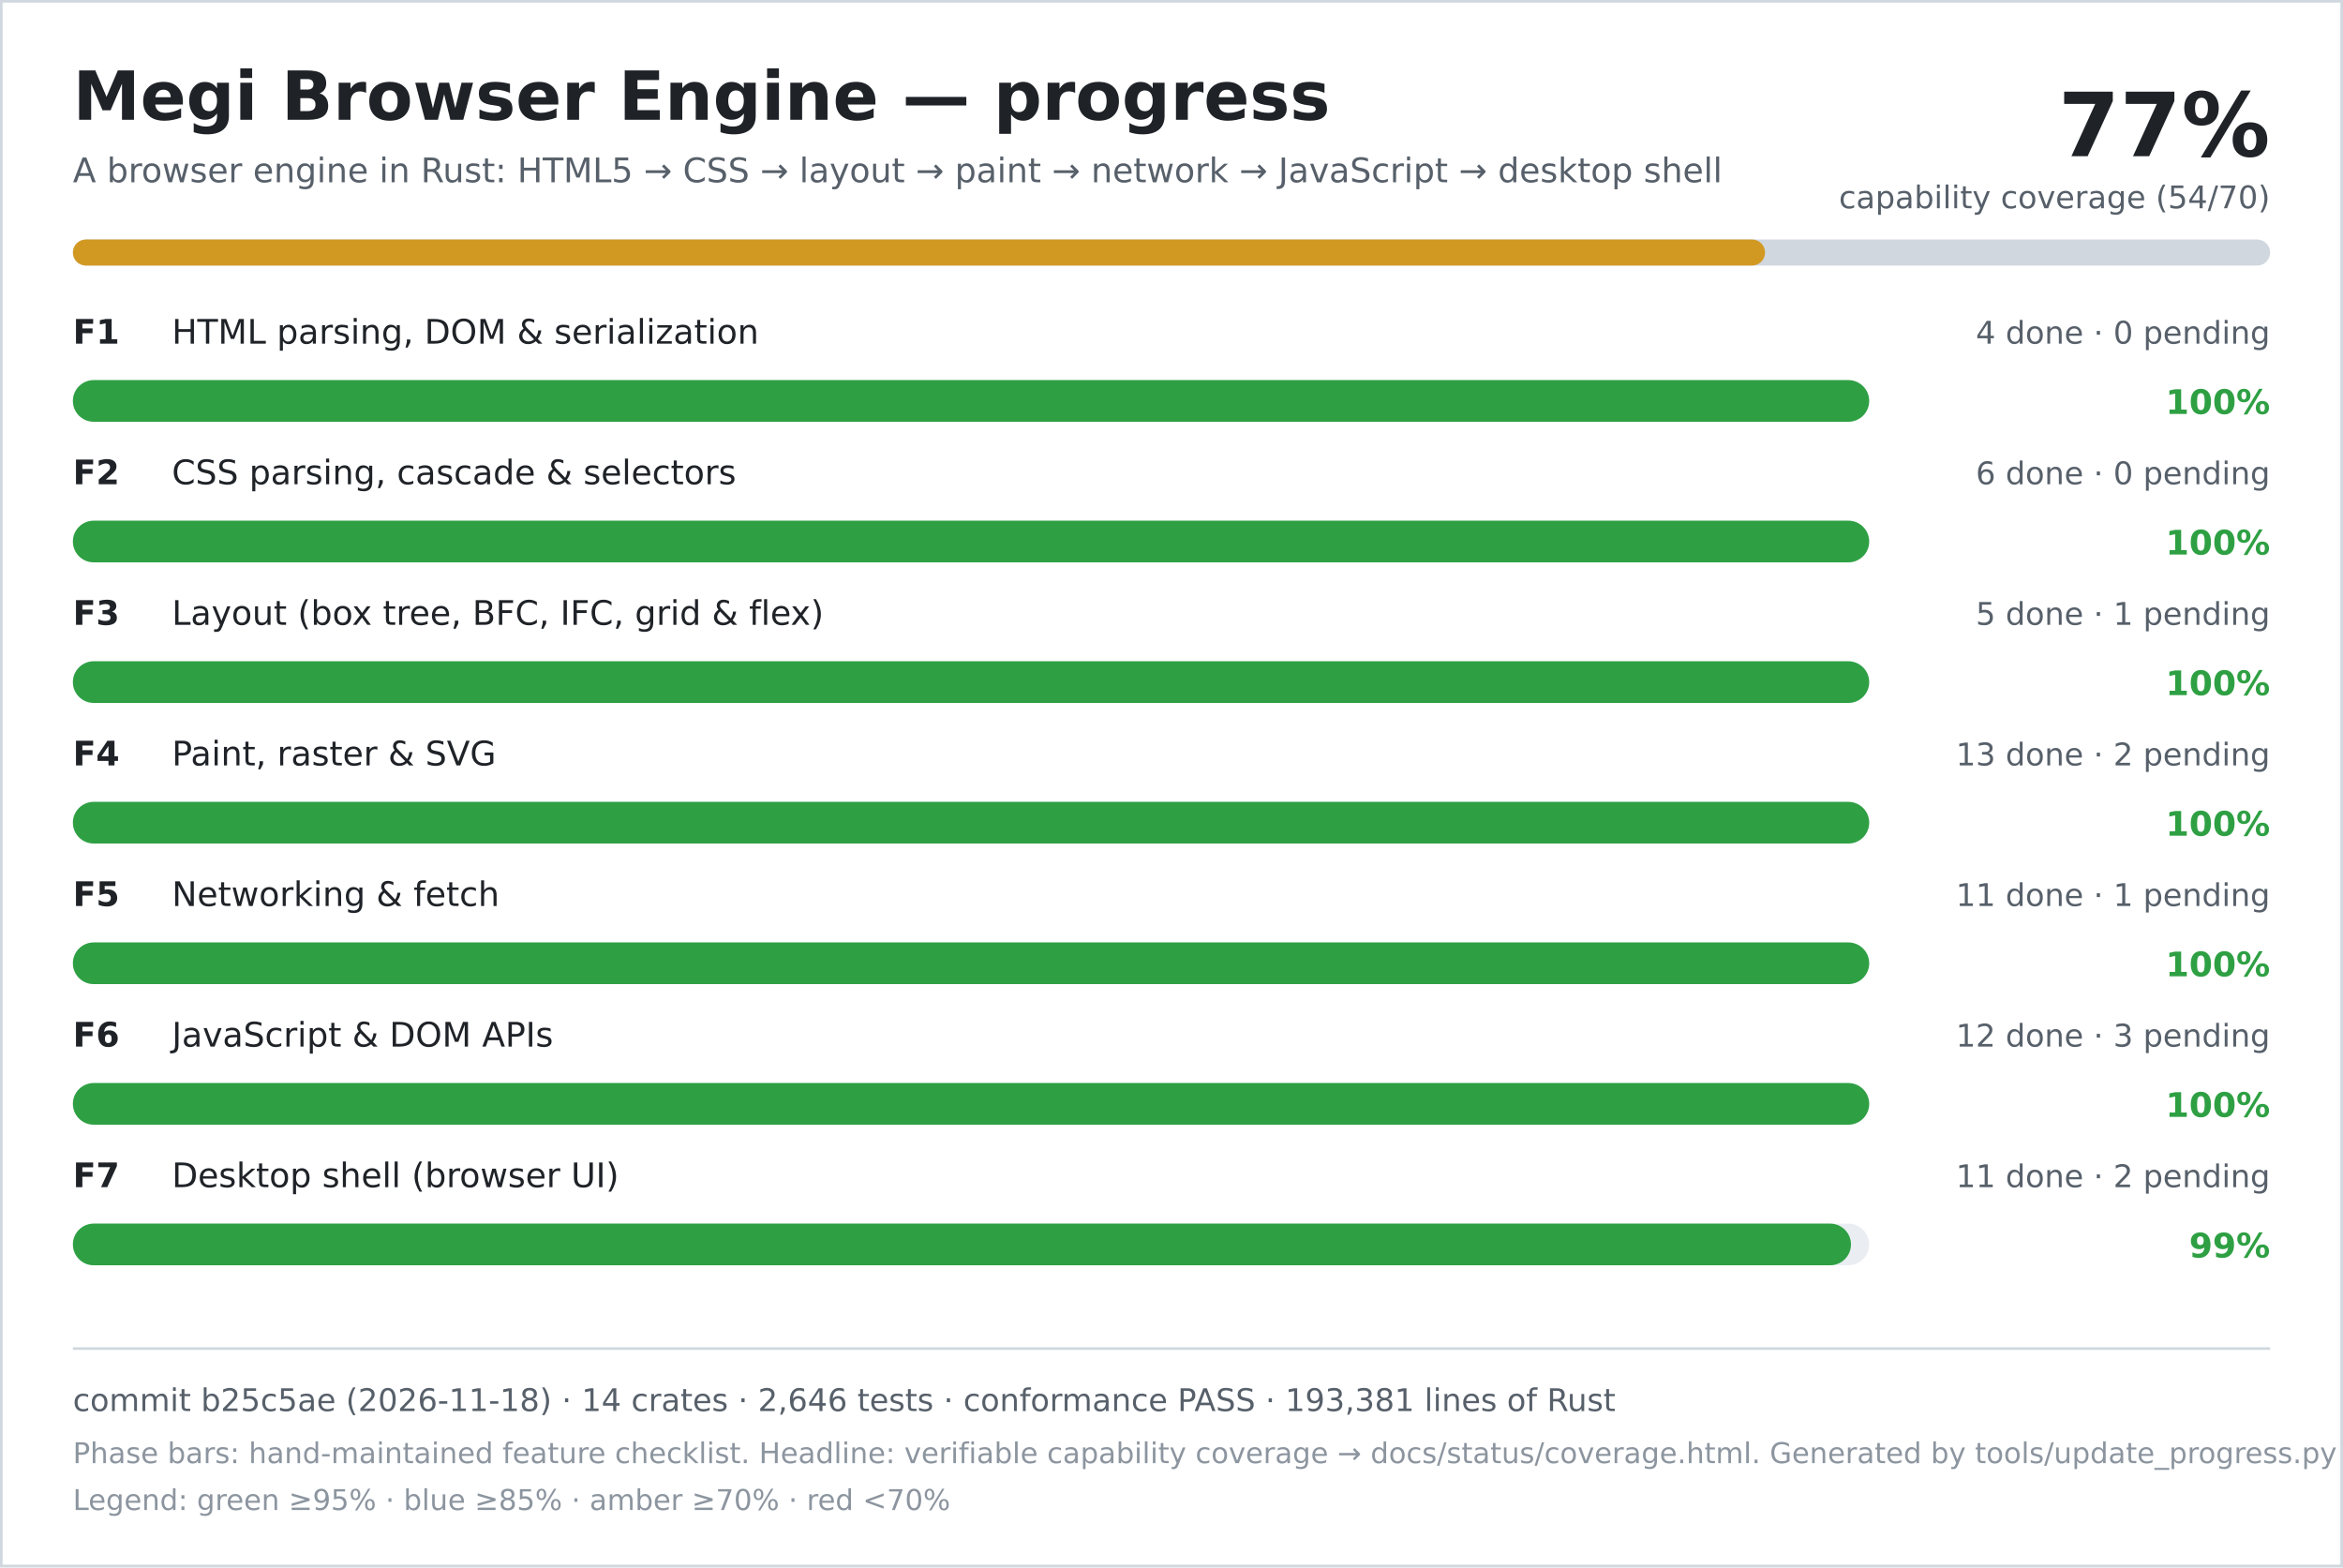
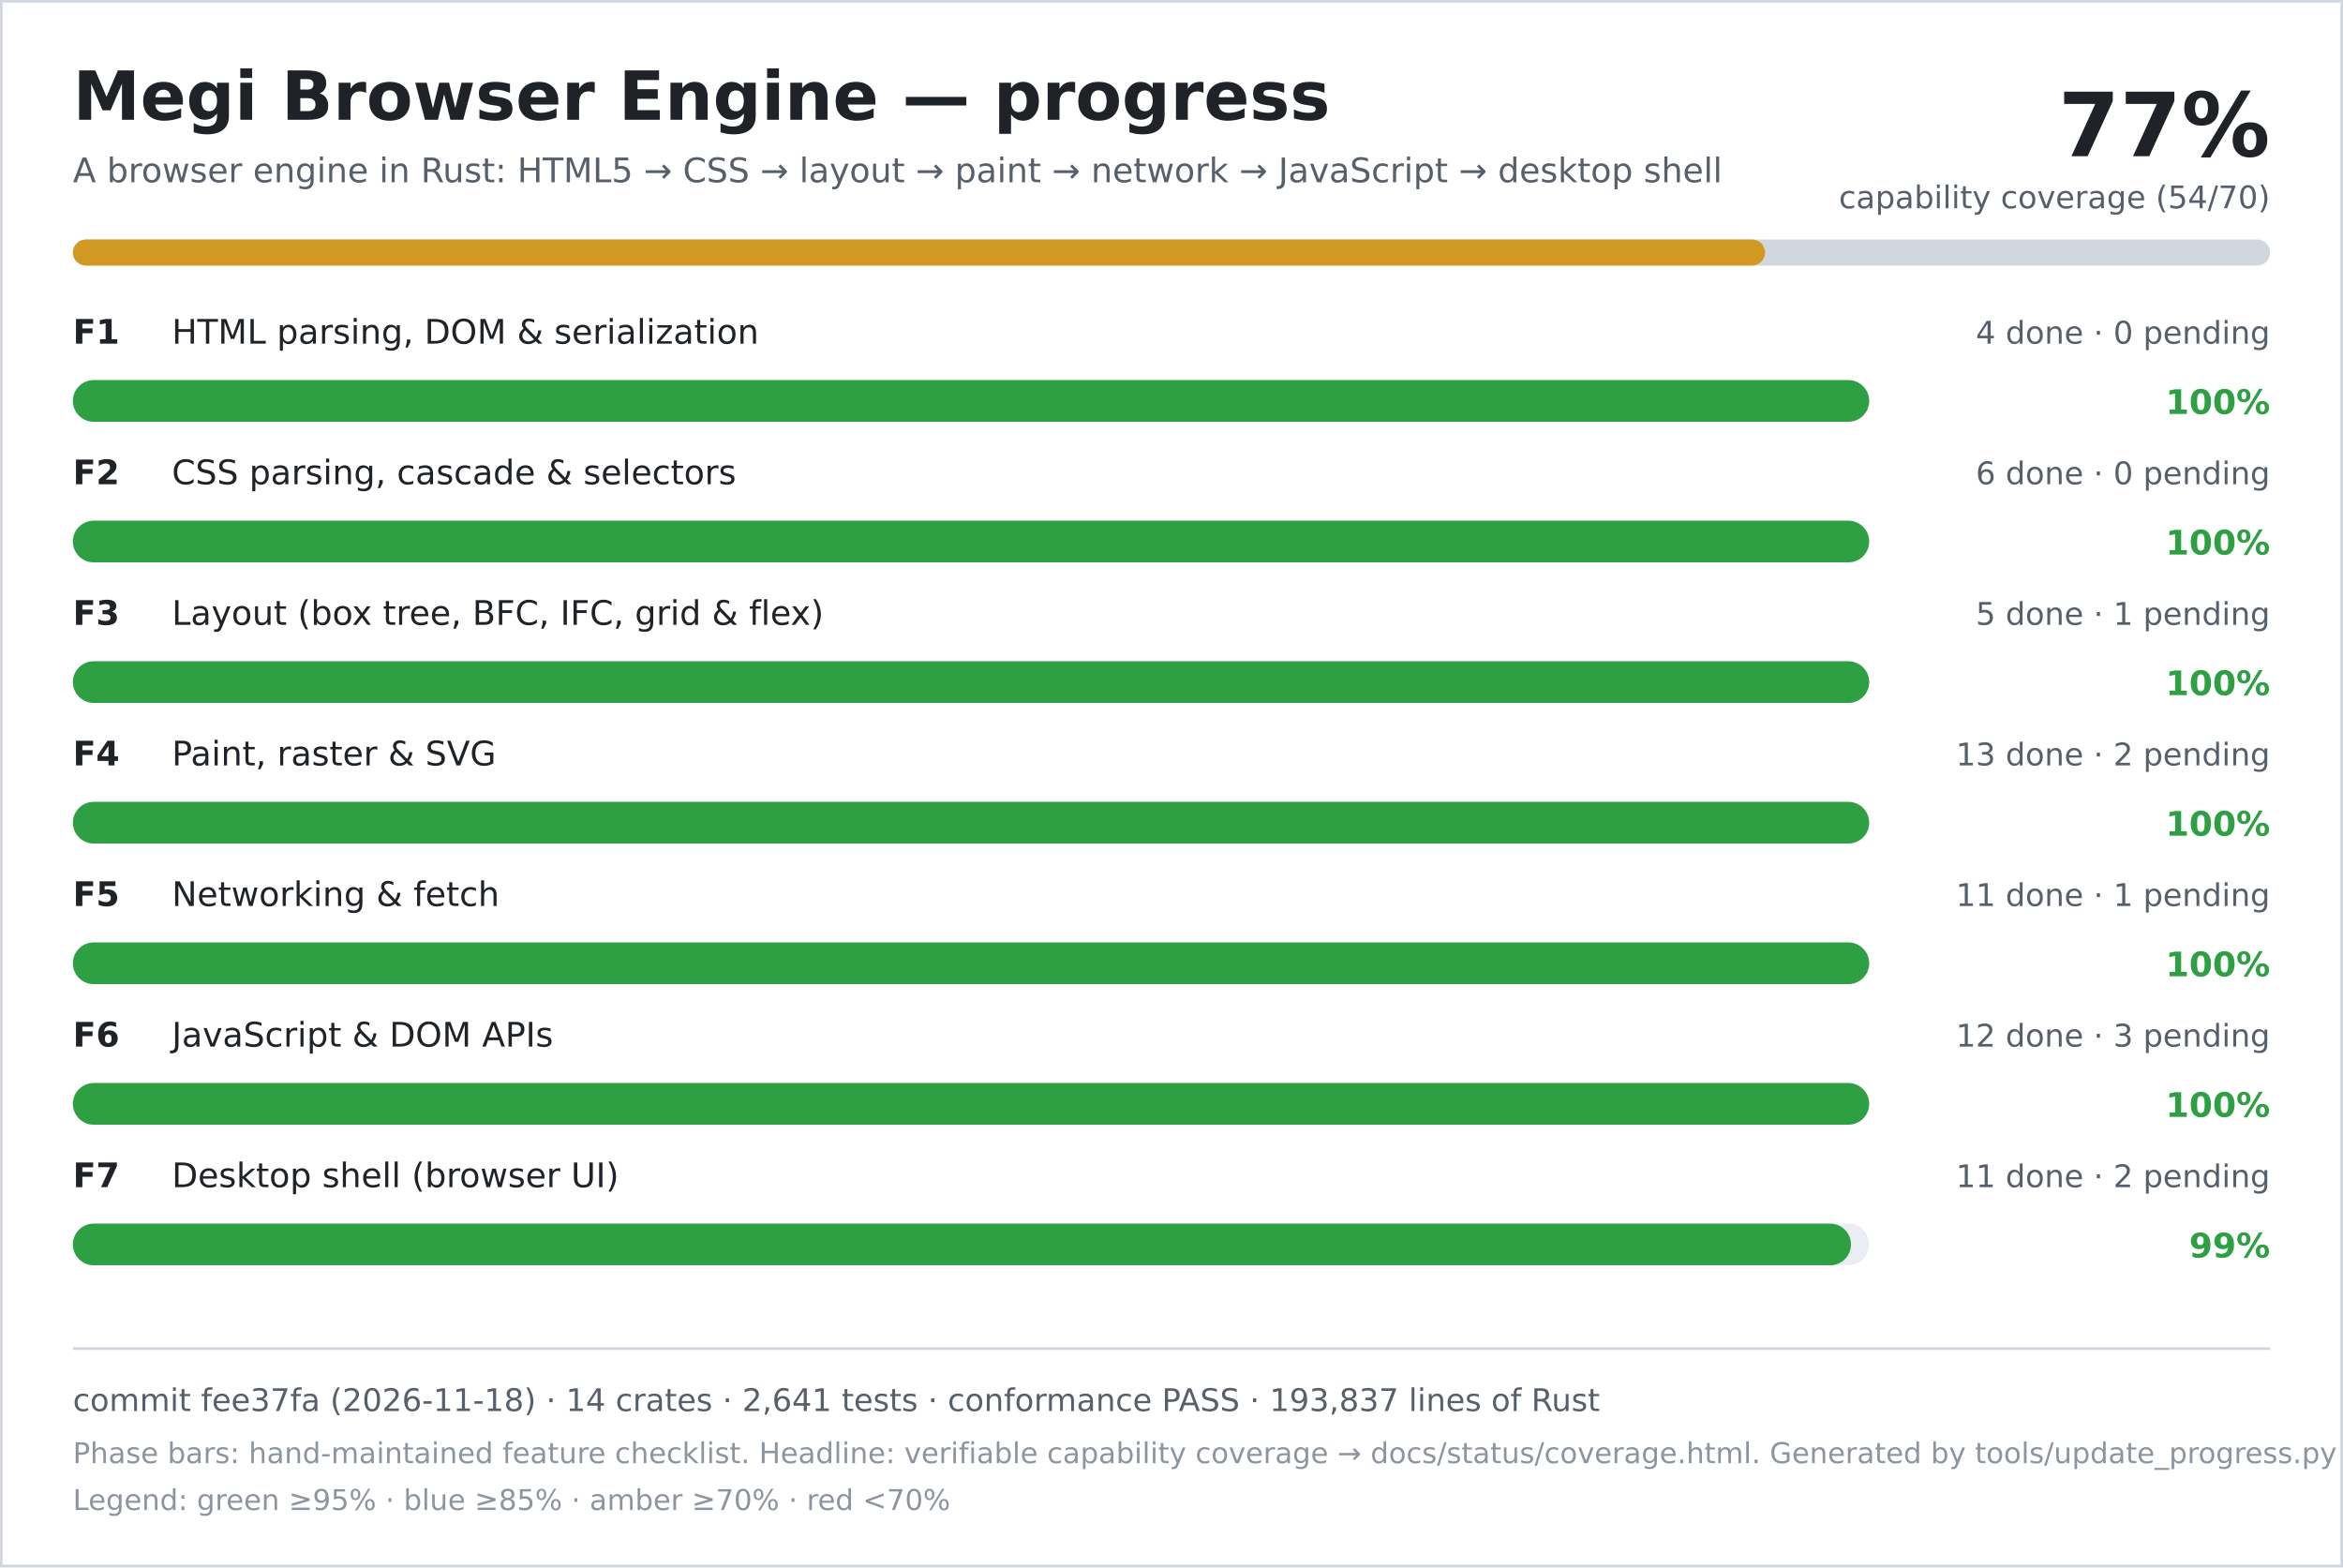
<svg xmlns="http://www.w3.org/2000/svg" width="900" height="602" viewBox="0 0 900 602" role="img" aria-labelledby="title desc">
  <rect width="900" height="602" fill="#ffffff" />
  <rect x="0.5" y="0.5" width="899" height="601" fill="none" stroke="#d0d7de" />
  <text x="28" y="46" font-family="DejaVu Sans, Verdana, sans-serif" font-size="26" font-weight="700" fill="#1f2328">Megi Browser Engine — progress</text>
  <text x="28" y="70" font-family="DejaVu Sans, Verdana, sans-serif" font-size="13" fill="#57606a">A browser engine in Rust: HTML5 → CSS → layout → paint → network → JavaScript → desktop shell</text>
  <text x="872" y="60" text-anchor="end" font-family="DejaVu Sans, Verdana, sans-serif" font-size="34" font-weight="700" fill="#1f2328">77%</text>
  <text x="872" y="80" text-anchor="end" font-family="DejaVu Sans, Verdana, sans-serif" font-size="12" fill="#57606a">capability coverage (54/70)</text>
  <rect x="28" y="92" width="844" height="10" rx="5" fill="#d0d7de" />
  <rect x="28" y="92" width="650" height="10" rx="5" fill="#d29922" />
  <text x="28" y="132" font-family="DejaVu Sans, Verdana, sans-serif" font-size="13" font-weight="700" fill="#1f2328">F1</text>
  <text x="66" y="132" font-family="DejaVu Sans, Verdana, sans-serif" font-size="13" fill="#1f2328">HTML parsing, DOM &amp; serialization</text>
  <text x="872" y="132" text-anchor="end" font-family="DejaVu Sans, Verdana, sans-serif" font-size="12" fill="#57606a">4 done · 0 pending</text>
  <rect x="28" y="146" width="690" height="16" rx="8" fill="#eaeef2" />
  <rect x="28" y="146" width="690" height="16" rx="8" fill="#2ea043" />
  <text x="872" y="159" text-anchor="end" font-family="DejaVu Sans, Verdana, sans-serif" font-size="13" font-weight="700" fill="#2ea043">100%</text>
  <text x="28" y="186" font-family="DejaVu Sans, Verdana, sans-serif" font-size="13" font-weight="700" fill="#1f2328">F2</text>
  <text x="66" y="186" font-family="DejaVu Sans, Verdana, sans-serif" font-size="13" fill="#1f2328">CSS parsing, cascade &amp; selectors</text>
  <text x="872" y="186" text-anchor="end" font-family="DejaVu Sans, Verdana, sans-serif" font-size="12" fill="#57606a">6 done · 0 pending</text>
  <rect x="28" y="200" width="690" height="16" rx="8" fill="#eaeef2" />
  <rect x="28" y="200" width="690" height="16" rx="8" fill="#2ea043" />
  <text x="872" y="213" text-anchor="end" font-family="DejaVu Sans, Verdana, sans-serif" font-size="13" font-weight="700" fill="#2ea043">100%</text>
  <text x="28" y="240" font-family="DejaVu Sans, Verdana, sans-serif" font-size="13" font-weight="700" fill="#1f2328">F3</text>
  <text x="66" y="240" font-family="DejaVu Sans, Verdana, sans-serif" font-size="13" fill="#1f2328">Layout (box tree, BFC, IFC, grid &amp; flex)</text>
  <text x="872" y="240" text-anchor="end" font-family="DejaVu Sans, Verdana, sans-serif" font-size="12" fill="#57606a">5 done · 1 pending</text>
  <rect x="28" y="254" width="690" height="16" rx="8" fill="#eaeef2" />
  <rect x="28" y="254" width="690" height="16" rx="8" fill="#2ea043" />
  <text x="872" y="267" text-anchor="end" font-family="DejaVu Sans, Verdana, sans-serif" font-size="13" font-weight="700" fill="#2ea043">100%</text>
  <text x="28" y="294" font-family="DejaVu Sans, Verdana, sans-serif" font-size="13" font-weight="700" fill="#1f2328">F4</text>
  <text x="66" y="294" font-family="DejaVu Sans, Verdana, sans-serif" font-size="13" fill="#1f2328">Paint, raster &amp; SVG</text>
  <text x="872" y="294" text-anchor="end" font-family="DejaVu Sans, Verdana, sans-serif" font-size="12" fill="#57606a">13 done · 2 pending</text>
  <rect x="28" y="308" width="690" height="16" rx="8" fill="#eaeef2" />
  <rect x="28" y="308" width="690" height="16" rx="8" fill="#2ea043" />
  <text x="872" y="321" text-anchor="end" font-family="DejaVu Sans, Verdana, sans-serif" font-size="13" font-weight="700" fill="#2ea043">100%</text>
  <text x="28" y="348" font-family="DejaVu Sans, Verdana, sans-serif" font-size="13" font-weight="700" fill="#1f2328">F5</text>
  <text x="66" y="348" font-family="DejaVu Sans, Verdana, sans-serif" font-size="13" fill="#1f2328">Networking &amp; fetch</text>
  <text x="872" y="348" text-anchor="end" font-family="DejaVu Sans, Verdana, sans-serif" font-size="12" fill="#57606a">11 done · 1 pending</text>
  <rect x="28" y="362" width="690" height="16" rx="8" fill="#eaeef2" />
  <rect x="28" y="362" width="690" height="16" rx="8" fill="#2ea043" />
  <text x="872" y="375" text-anchor="end" font-family="DejaVu Sans, Verdana, sans-serif" font-size="13" font-weight="700" fill="#2ea043">100%</text>
  <text x="28" y="402" font-family="DejaVu Sans, Verdana, sans-serif" font-size="13" font-weight="700" fill="#1f2328">F6</text>
  <text x="66" y="402" font-family="DejaVu Sans, Verdana, sans-serif" font-size="13" fill="#1f2328">JavaScript &amp; DOM APIs</text>
  <text x="872" y="402" text-anchor="end" font-family="DejaVu Sans, Verdana, sans-serif" font-size="12" fill="#57606a">12 done · 3 pending</text>
  <rect x="28" y="416" width="690" height="16" rx="8" fill="#eaeef2" />
  <rect x="28" y="416" width="690" height="16" rx="8" fill="#2ea043" />
  <text x="872" y="429" text-anchor="end" font-family="DejaVu Sans, Verdana, sans-serif" font-size="13" font-weight="700" fill="#2ea043">100%</text>
  <text x="28" y="456" font-family="DejaVu Sans, Verdana, sans-serif" font-size="13" font-weight="700" fill="#1f2328">F7</text>
  <text x="66" y="456" font-family="DejaVu Sans, Verdana, sans-serif" font-size="13" fill="#1f2328">Desktop shell (browser UI)</text>
  <text x="872" y="456" text-anchor="end" font-family="DejaVu Sans, Verdana, sans-serif" font-size="12" fill="#57606a">11 done · 2 pending</text>
  <rect x="28" y="470" width="690" height="16" rx="8" fill="#eaeef2" />
  <rect x="28" y="470" width="683" height="16" rx="8" fill="#2ea043" />
  <text x="872" y="483" text-anchor="end" font-family="DejaVu Sans, Verdana, sans-serif" font-size="13" font-weight="700" fill="#2ea043">99%</text>
  <line x1="28" y1="518" x2="872" y2="518" stroke="#d0d7de" />
-   <text x="28" y="542" font-family="DejaVu Sans, Verdana, sans-serif" font-size="12" fill="#57606a">commit b25c5ae (2026-11-18) · 14 crates · 2,646 tests · conformance PASS · 193,381 lines of Rust</text>
+   <text x="28" y="542" font-family="DejaVu Sans, Verdana, sans-serif" font-size="12" fill="#57606a">commit fee37fa (2026-11-18) · 14 crates · 2,641 tests · conformance PASS · 193,837 lines of Rust</text>
  <text x="28" y="562" font-family="DejaVu Sans, Verdana, sans-serif" font-size="11" fill="#8c959f">Phase bars: hand-maintained feature checklist. Headline: verifiable capability coverage → docs/status/coverage.html. Generated by tools/update_progress.py — do not edit.</text>
  <text x="28" y="580" font-family="DejaVu Sans, Verdana, sans-serif" font-size="11" fill="#8c959f">Legend: green ≥95% · blue ≥85% · amber ≥70% · red &lt;70%</text>
</svg>
